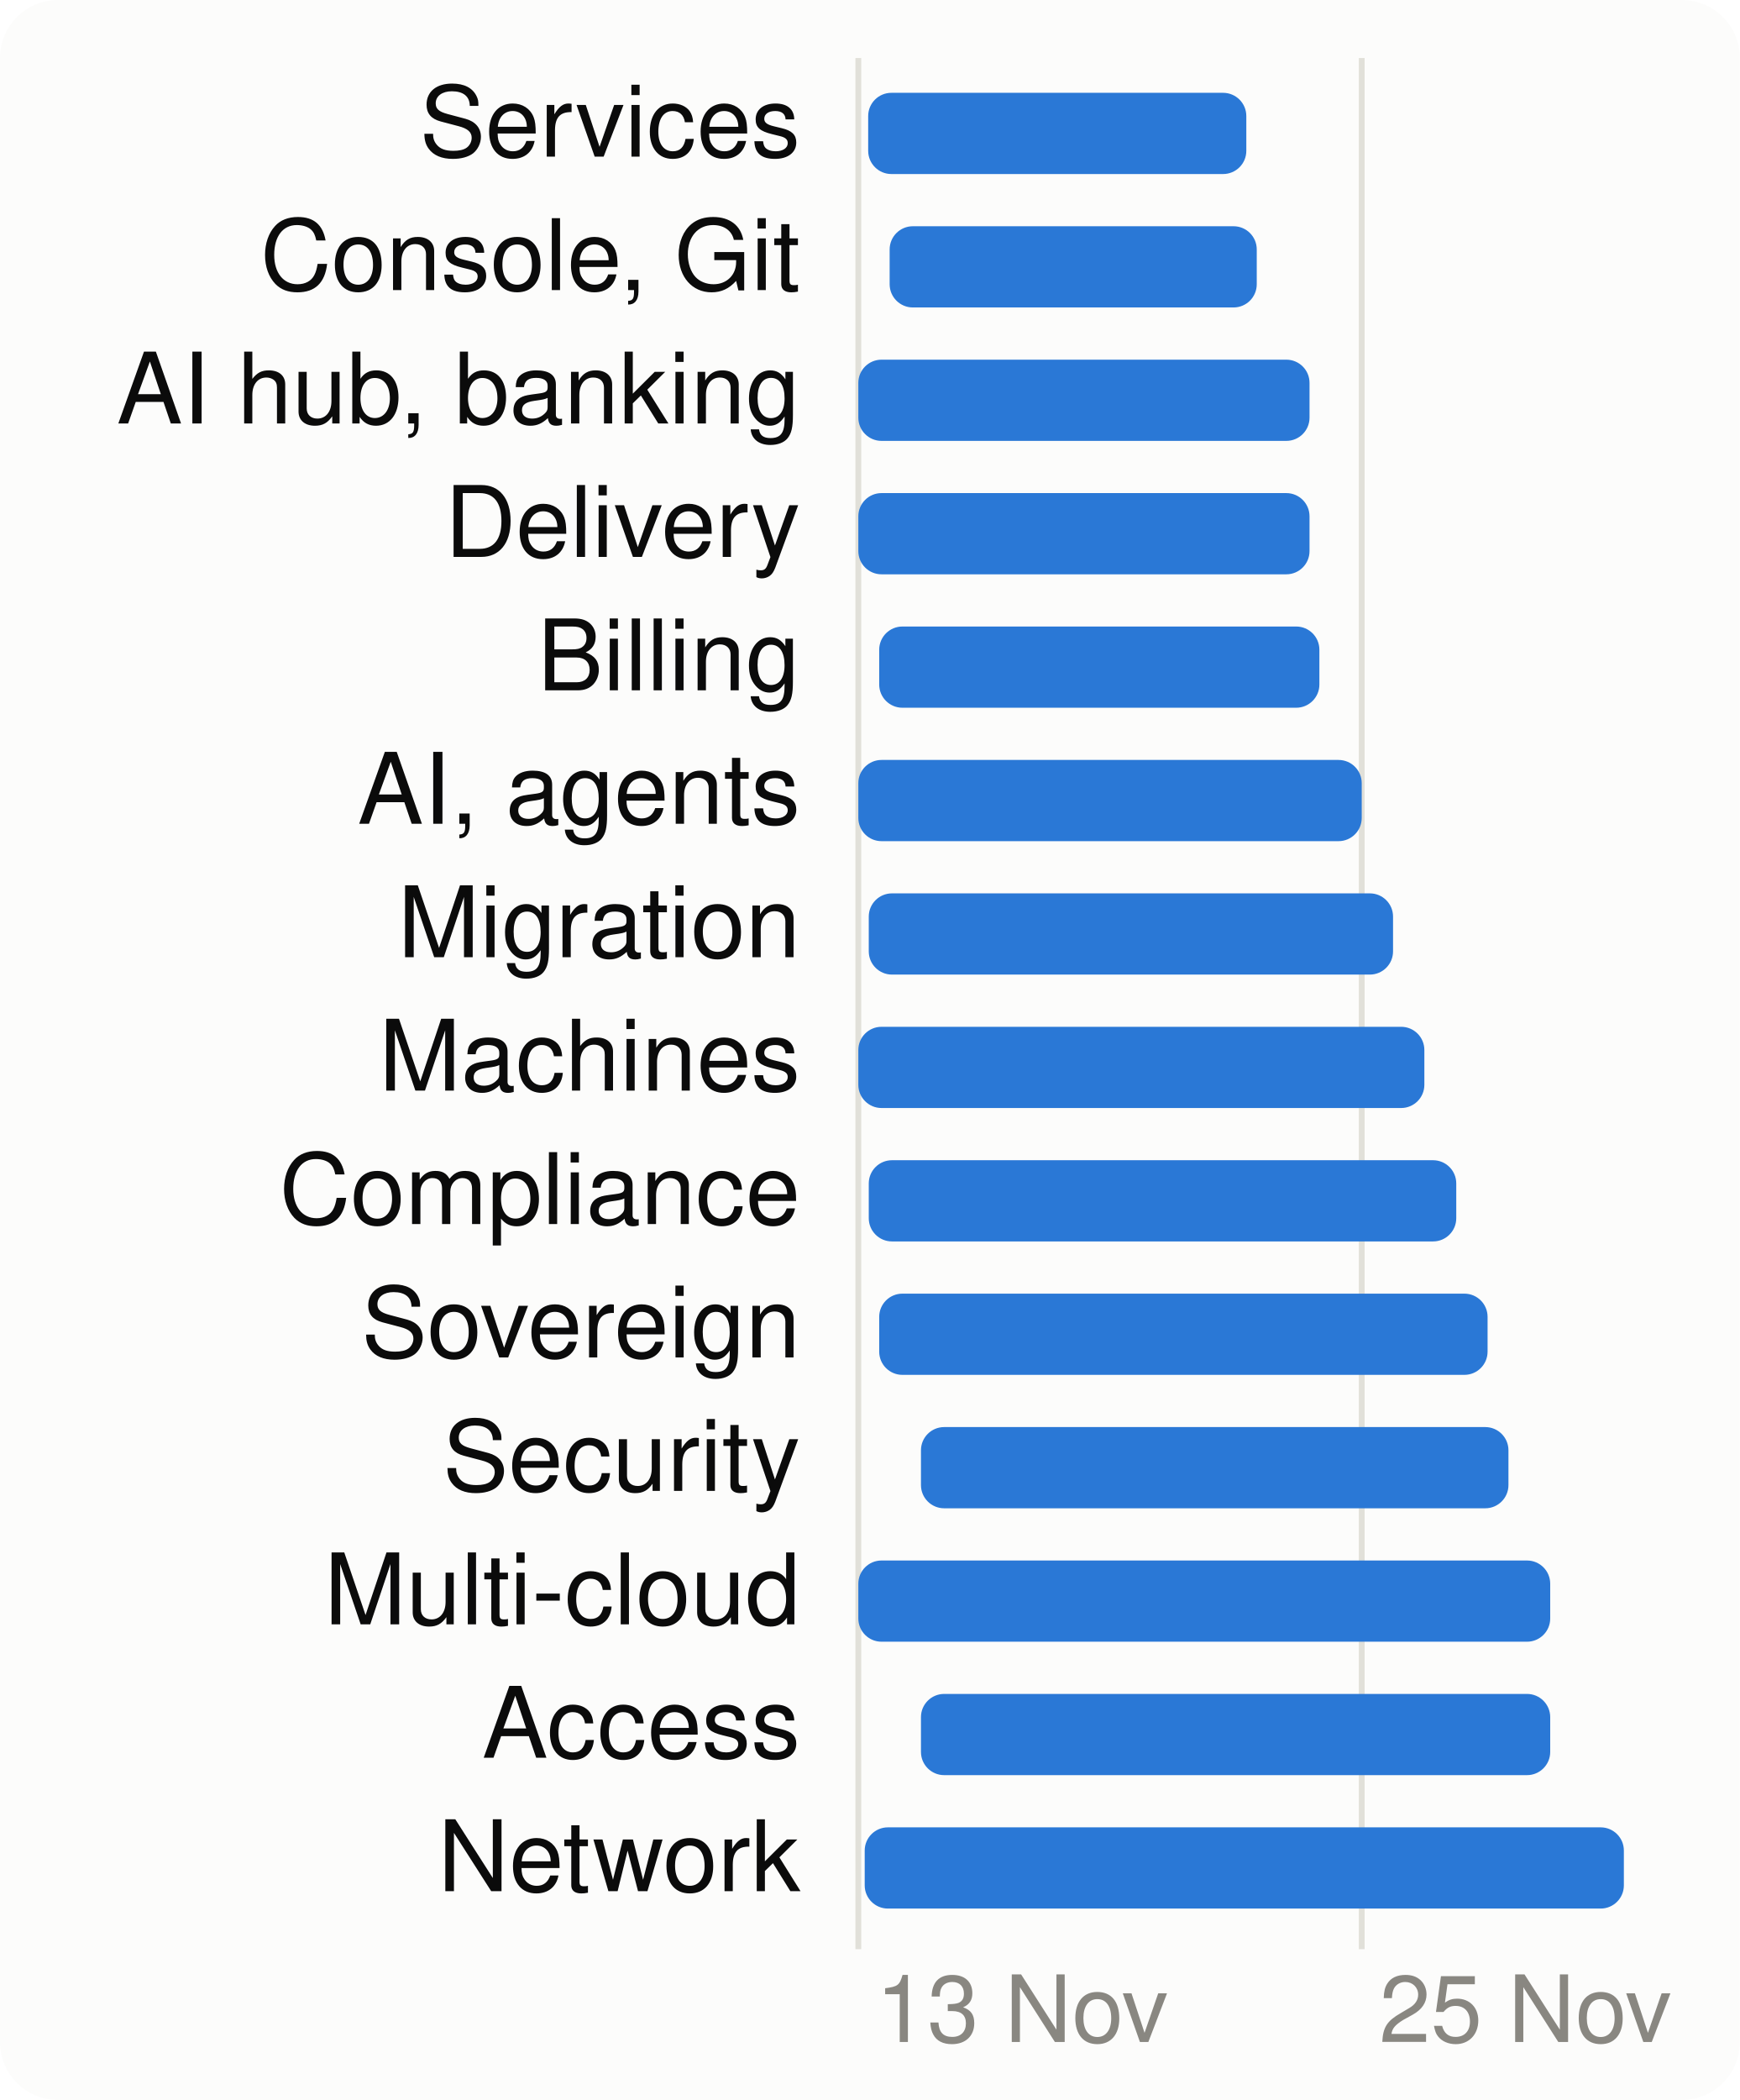
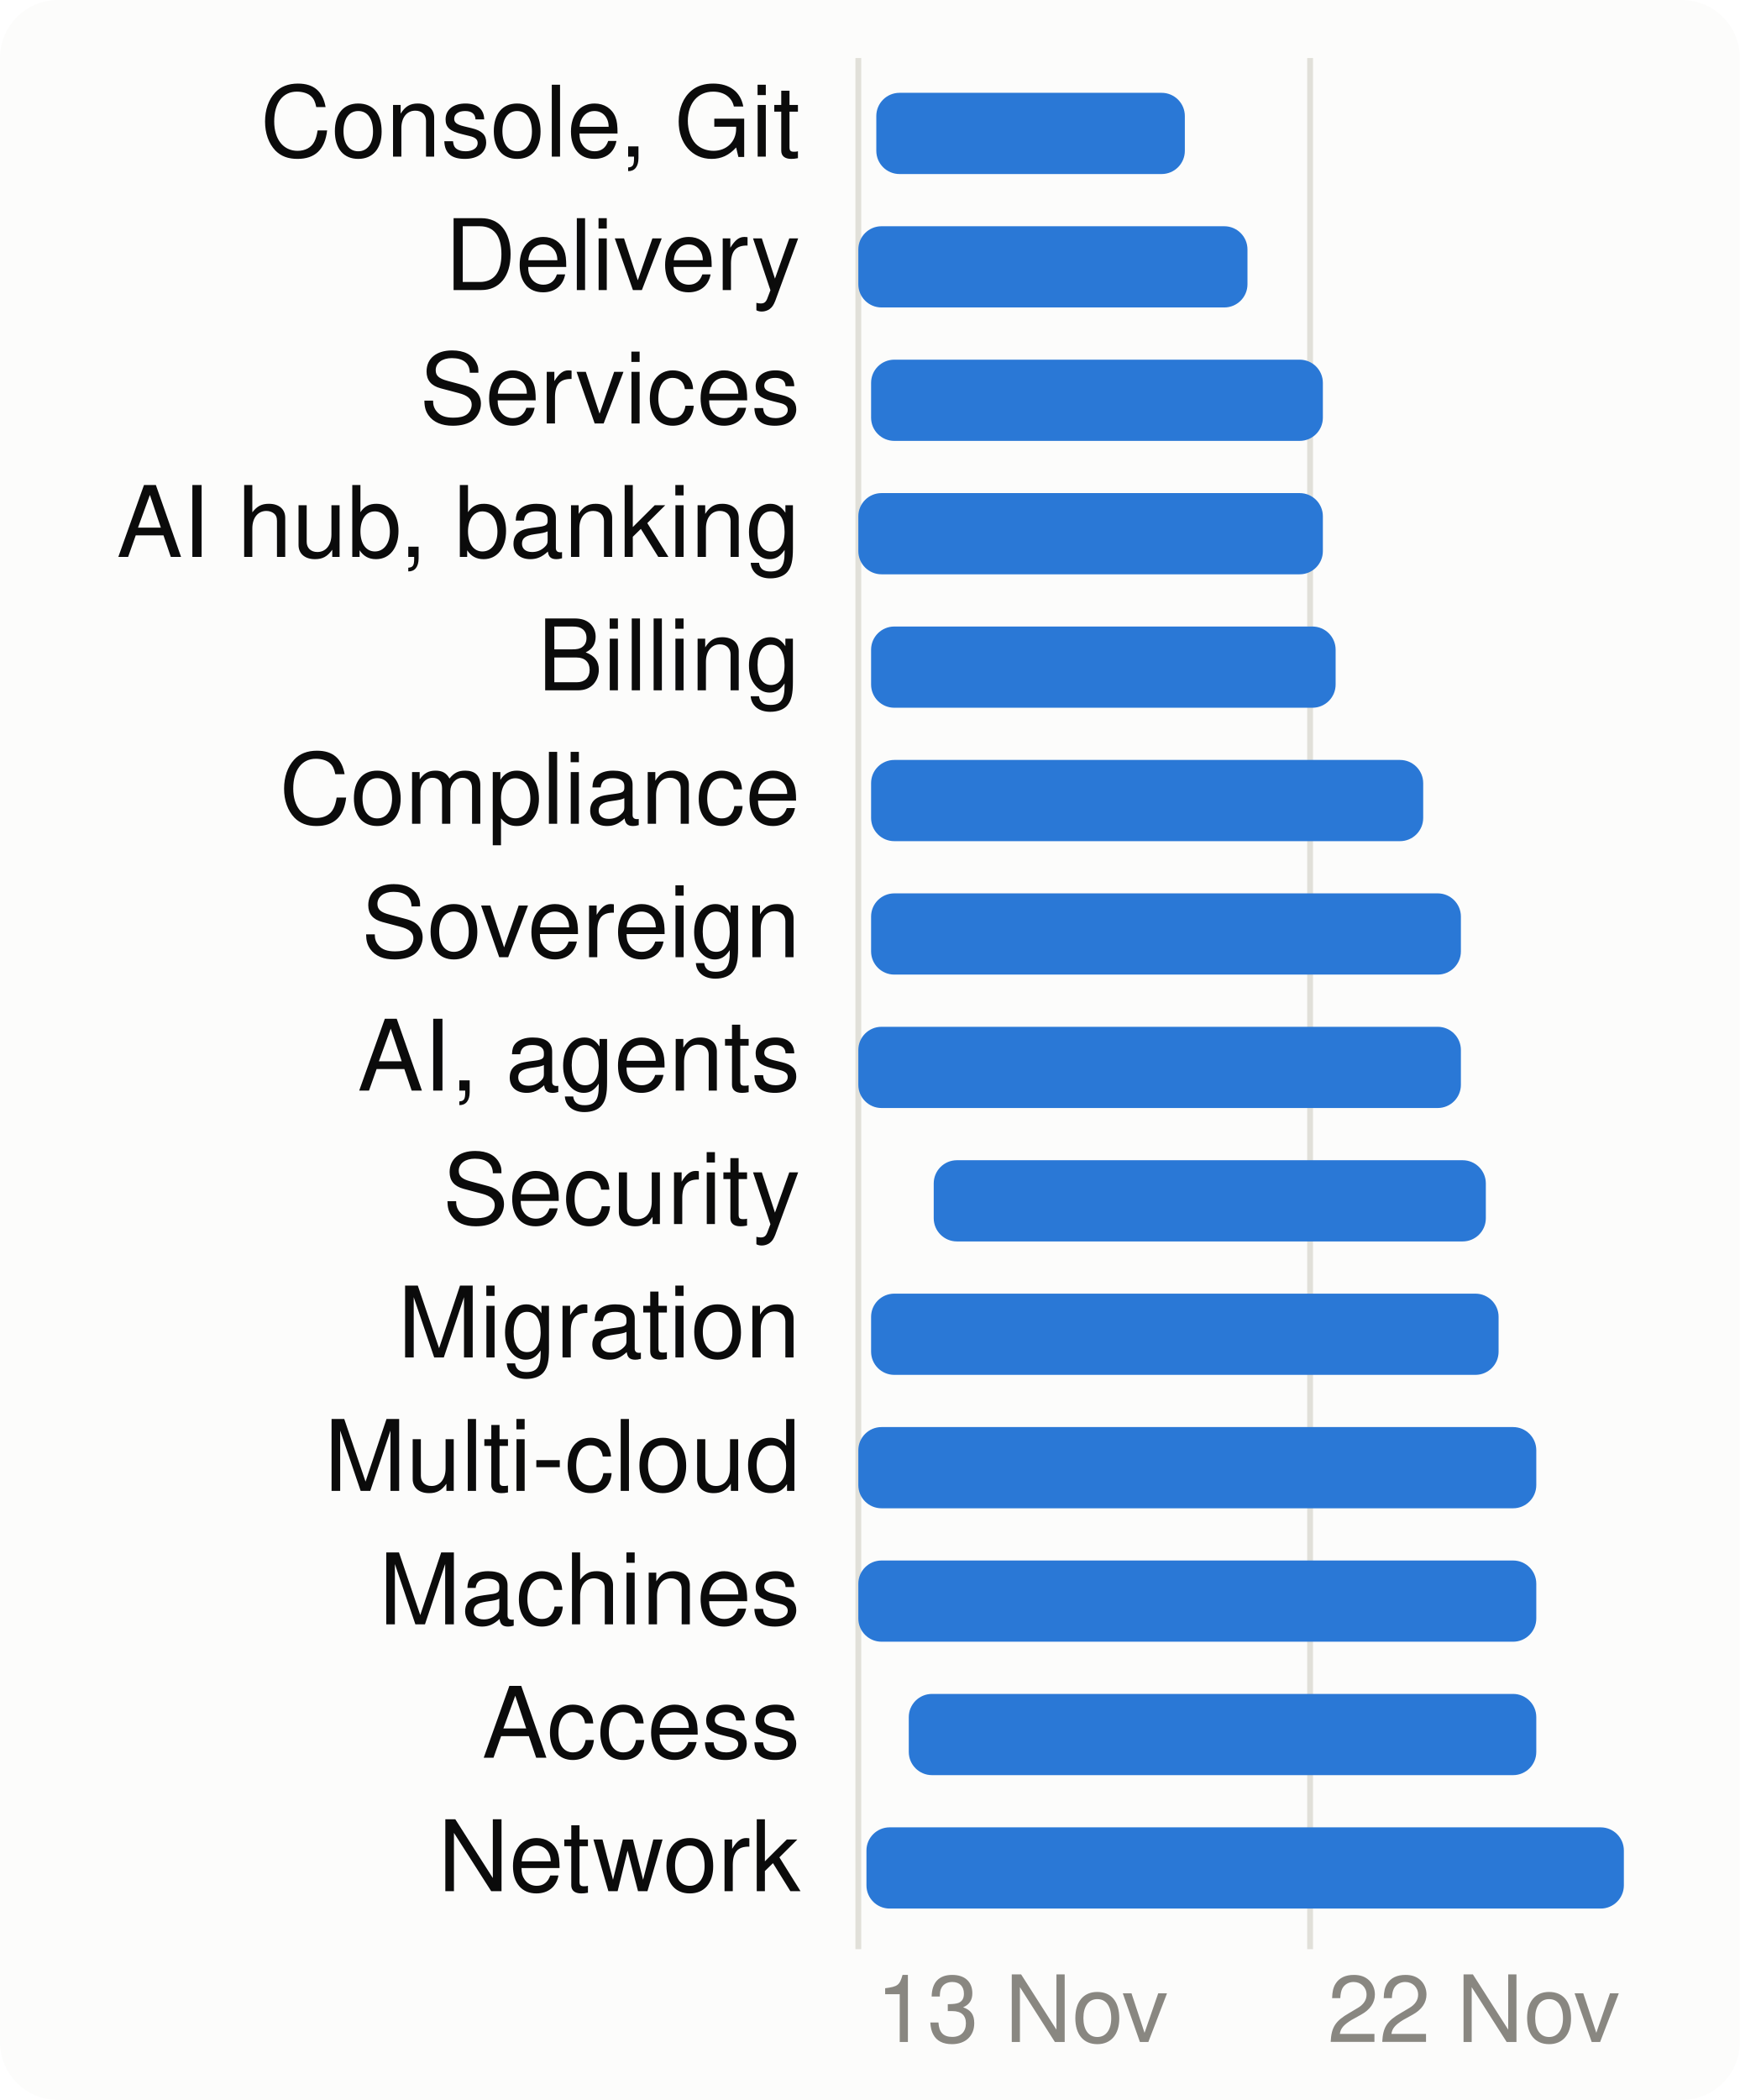
<svg xmlns="http://www.w3.org/2000/svg" viewBox="0 0 300 362" width="300" height="362" font-family="system-ui,-apple-system,Segoe UI,Helvetica,Arial,sans-serif" font-size="18" role="img" aria-label="When each product area is worked on">
  <style>.h{paint-order:stroke;stroke:#fcfcfb;stroke-width:3px;stroke-linejoin:round}.rg{stroke:#fcfcfb}@media (prefers-color-scheme: dark){.bg{fill:#1a1a19}.t1{fill:#f0efec}.t2{fill:#c3c2b7}.gr{stroke:#2c2c2a}.ax{stroke:#383835}.ld{stroke:#383835}.br{stroke:#c3c2b7}.m{stroke:#3987e5}.dp{stroke:#d95926}.v{stroke:#199e70}.i2{stroke:#c3c2b7}.i1{stroke:#f0efec}.f1{fill:#3987e5}.f2{fill:#d95926}.f3{fill:#199e70}.f4{fill:#c98500}.ev{fill:#c3c2b7}.inv{fill:#1a1a19}.done{fill:#cde2fb}.todo{fill:#52514e}.tile{fill:#262624}.h,.rg{stroke:#1a1a19}}</style>
  <rect width="300" height="362" rx="10" class="bg" fill="#fcfcfb" />
  <line x1="148.0" x2="148.0" y1="10" y2="336" class="gr" stroke="#e1e0d9" />
  <text x="151.0" y="352" class="t3" fill="#898781" font-size="16">13 Nov</text>
-   <line x1="234.8" x2="234.8" y1="10" y2="336" class="gr" stroke="#e1e0d9" />
-   <text x="237.8" y="352" class="t3" fill="#898781" font-size="16">25 Nov</text>
-   <text x="138" y="27" text-anchor="end" class="t1" fill="#0b0b0b" font-size="17">Services</text>
-   <rect x="149.7" y="16" width="65.2" height="14" rx="4" class="f1" fill="#2a78d6" />
-   <text x="138" y="50" text-anchor="end" class="t1" fill="#0b0b0b" font-size="17">Console, Git</text>
-   <rect x="153.4" y="39" width="63.3" height="14" rx="4" class="f1" fill="#2a78d6" />
-   <text x="138" y="73" text-anchor="end" class="t1" fill="#0b0b0b" font-size="17">AI hub, banking</text>
-   <rect x="148.0" y="62" width="77.8" height="14" rx="4" class="f1" fill="#2a78d6" />
-   <text x="138" y="96" text-anchor="end" class="t1" fill="#0b0b0b" font-size="17">Delivery</text>
-   <rect x="148.0" y="85" width="77.8" height="14" rx="4" class="f1" fill="#2a78d6" />
+   <line x1="225.9" x2="225.9" y1="10" y2="336" class="gr" stroke="#e1e0d9" />
+   <text x="228.9" y="352" class="t3" fill="#898781" font-size="16">22 Nov</text>
+   <text x="138" y="27" text-anchor="end" class="t1" fill="#0b0b0b" font-size="17">Console, Git</text>
+   <rect x="151.1" y="16" width="53.2" height="14" rx="4" class="f1" fill="#2a78d6" />
+   <text x="138" y="50" text-anchor="end" class="t1" fill="#0b0b0b" font-size="17">Delivery</text>
+   <rect x="148.0" y="39" width="67.1" height="14" rx="4" class="f1" fill="#2a78d6" />
+   <text x="138" y="73" text-anchor="end" class="t1" fill="#0b0b0b" font-size="17">Services</text>
+   <rect x="150.2" y="62" width="77.9" height="14" rx="4" class="f1" fill="#2a78d6" />
+   <text x="138" y="96" text-anchor="end" class="t1" fill="#0b0b0b" font-size="17">AI hub, banking</text>
+   <rect x="148.0" y="85" width="80.1" height="14" rx="4" class="f1" fill="#2a78d6" />
  <text x="138" y="119" text-anchor="end" class="t1" fill="#0b0b0b" font-size="17">Billing</text>
-   <rect x="151.6" y="108" width="75.9" height="14" rx="4" class="f1" fill="#2a78d6" />
-   <text x="138" y="142" text-anchor="end" class="t1" fill="#0b0b0b" font-size="17">AI, agents</text>
-   <rect x="148.0" y="131" width="86.8" height="14" rx="4" class="f1" fill="#2a78d6" />
-   <text x="138" y="165" text-anchor="end" class="t1" fill="#0b0b0b" font-size="17">Migration</text>
-   <rect x="149.8" y="154" width="90.4" height="14" rx="4" class="f1" fill="#2a78d6" />
-   <text x="138" y="188" text-anchor="end" class="t1" fill="#0b0b0b" font-size="17">Machines</text>
-   <rect x="148.0" y="177" width="97.6" height="14" rx="4" class="f1" fill="#2a78d6" />
-   <text x="138" y="211" text-anchor="end" class="t1" fill="#0b0b0b" font-size="17">Compliance</text>
-   <rect x="149.8" y="200" width="101.3" height="14" rx="4" class="f1" fill="#2a78d6" />
-   <text x="138" y="234" text-anchor="end" class="t1" fill="#0b0b0b" font-size="17">Sovereign</text>
-   <rect x="151.6" y="223" width="104.9" height="14" rx="4" class="f1" fill="#2a78d6" />
-   <text x="138" y="257" text-anchor="end" class="t1" fill="#0b0b0b" font-size="17">Security</text>
-   <rect x="158.8" y="246" width="101.3" height="14" rx="4" class="f1" fill="#2a78d6" />
-   <text x="138" y="280" text-anchor="end" class="t1" fill="#0b0b0b" font-size="17">Multi-cloud</text>
-   <rect x="148.0" y="269" width="119.3" height="14" rx="4" class="f1" fill="#2a78d6" />
+   <rect x="150.2" y="108" width="80.1" height="14" rx="4" class="f1" fill="#2a78d6" />
+   <text x="138" y="142" text-anchor="end" class="t1" fill="#0b0b0b" font-size="17">Compliance</text>
+   <rect x="150.2" y="131" width="95.2" height="14" rx="4" class="f1" fill="#2a78d6" />
+   <text x="138" y="165" text-anchor="end" class="t1" fill="#0b0b0b" font-size="17">Sovereign</text>
+   <rect x="150.2" y="154" width="101.7" height="14" rx="4" class="f1" fill="#2a78d6" />
+   <text x="138" y="188" text-anchor="end" class="t1" fill="#0b0b0b" font-size="17">AI, agents</text>
+   <rect x="148.0" y="177" width="103.9" height="14" rx="4" class="f1" fill="#2a78d6" />
+   <text x="138" y="211" text-anchor="end" class="t1" fill="#0b0b0b" font-size="17">Security</text>
+   <rect x="161.0" y="200" width="95.2" height="14" rx="4" class="f1" fill="#2a78d6" />
+   <text x="138" y="234" text-anchor="end" class="t1" fill="#0b0b0b" font-size="17">Migration</text>
+   <rect x="150.2" y="223" width="108.2" height="14" rx="4" class="f1" fill="#2a78d6" />
+   <text x="138" y="257" text-anchor="end" class="t1" fill="#0b0b0b" font-size="17">Multi-cloud</text>
+   <rect x="148.0" y="246" width="116.9" height="14" rx="4" class="f1" fill="#2a78d6" />
+   <text x="138" y="280" text-anchor="end" class="t1" fill="#0b0b0b" font-size="17">Machines</text>
+   <rect x="148.0" y="269" width="116.9" height="14" rx="4" class="f1" fill="#2a78d6" />
  <text x="138" y="303" text-anchor="end" class="t1" fill="#0b0b0b" font-size="17">Access</text>
-   <rect x="158.8" y="292" width="108.5" height="14" rx="4" class="f1" fill="#2a78d6" />
+   <rect x="156.7" y="292" width="108.2" height="14" rx="4" class="f1" fill="#2a78d6" />
  <text x="138" y="326" text-anchor="end" class="t1" fill="#0b0b0b" font-size="17">Network</text>
-   <rect x="149.1" y="315" width="130.9" height="14" rx="4" class="f1" fill="#2a78d6" />
+   <rect x="149.4" y="315" width="130.6" height="14" rx="4" class="f1" fill="#2a78d6" />
</svg>
